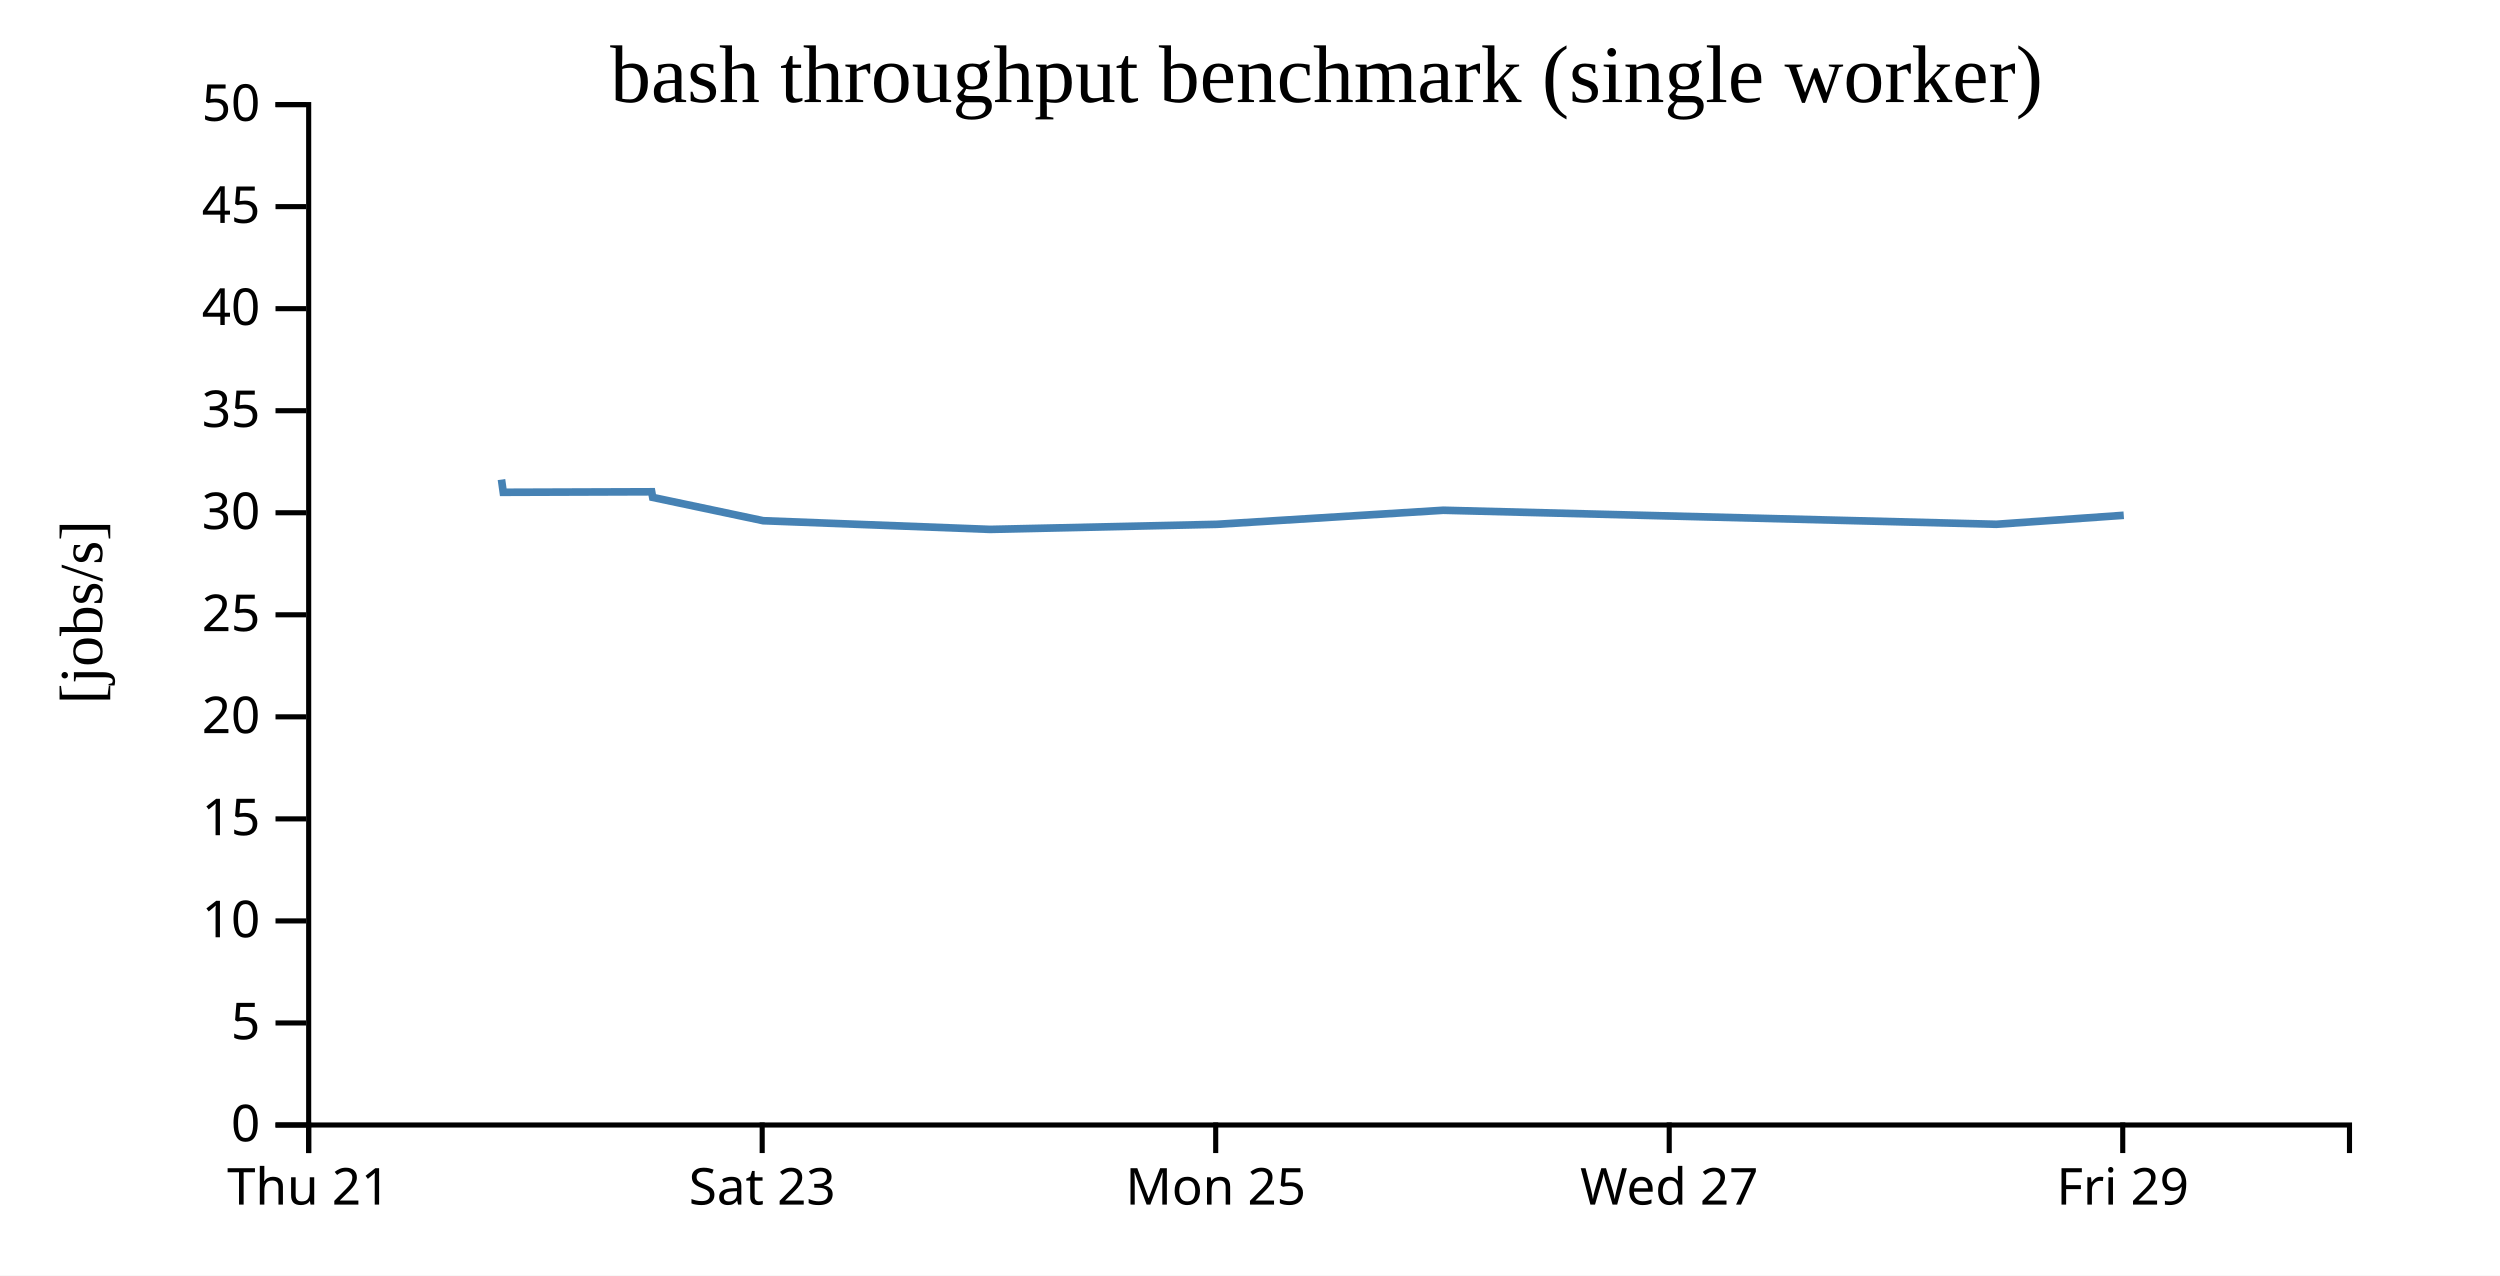
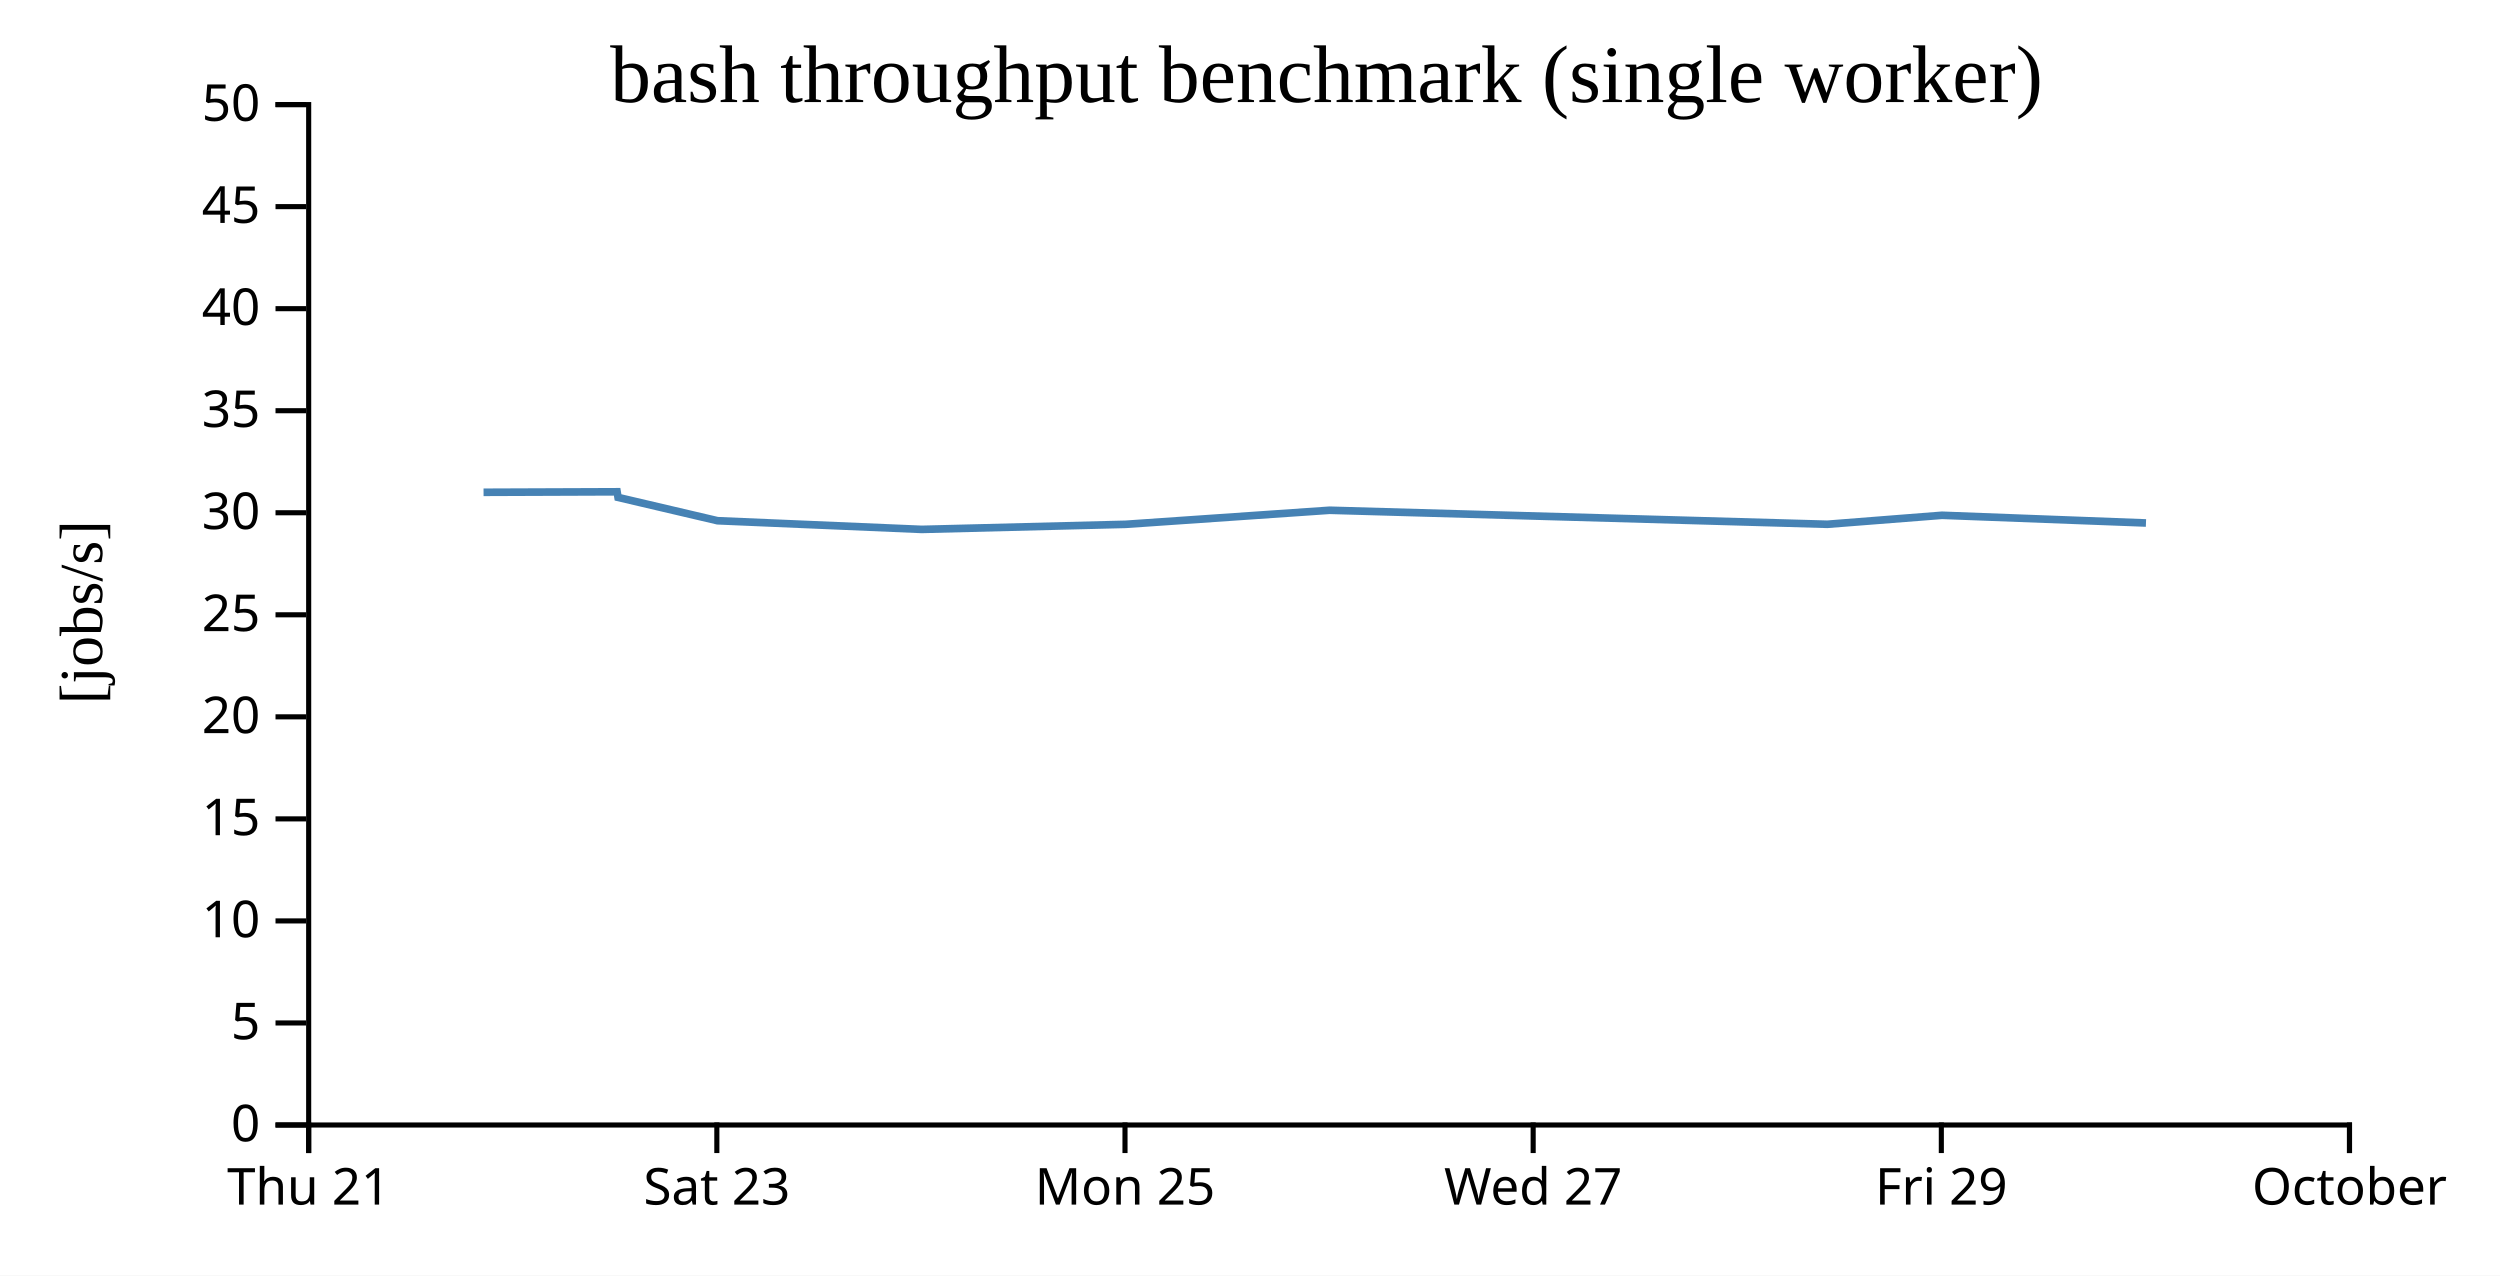
<svg xmlns="http://www.w3.org/2000/svg" width="490" height="250">
  <rect width="100%" height="100%" fill="white" />
  <g transform="translate(60,20)">
    <g transform="translate(0,200)" fill="none" font-size="10" font-family="sans-serif" text-anchor="middle">
      <path class="domain" stroke="currentColor" d="M0.5,6V0.5H400.5V6" />
      <g class="tick" opacity="1" transform="translate(0.5,0)">
        <line stroke="currentColor" y2="6" />
        <text fill="currentColor" y="9" dy="0.71em">Thu 21</text>
      </g>
-       <g class="tick" opacity="1" transform="translate(89.38889,0)">
+       <g class="tick" opacity="1" transform="translate(80.5,0)">
        <line stroke="currentColor" y2="6" />
        <text fill="currentColor" y="9" dy="0.71em">Sat 23</text>
      </g>
-       <g class="tick" opacity="1" transform="translate(178.2778,0)">
+       <g class="tick" opacity="1" transform="translate(160.5,0)">
        <line stroke="currentColor" y2="6" />
        <text fill="currentColor" y="9" dy="0.71em">Mon 25</text>
      </g>
-       <g class="tick" opacity="1" transform="translate(267.1667,0)">
+       <g class="tick" opacity="1" transform="translate(240.5,0)">
        <line stroke="currentColor" y2="6" />
        <text fill="currentColor" y="9" dy="0.71em">Wed 27</text>
      </g>
-       <g class="tick" opacity="1" transform="translate(356.0556,0)">
+       <g class="tick" opacity="1" transform="translate(320.5,0)">
        <line stroke="currentColor" y2="6" />
        <text fill="currentColor" y="9" dy="0.71em">Fri 29</text>
+       </g>
+       <g class="tick" opacity="1" transform="translate(400.5,0)">
+         <line stroke="currentColor" y2="6" />
+         <text fill="currentColor" y="9" dy="0.71em">October</text>
      </g>
    </g>
    <g fill="none" font-size="10" font-family="sans-serif" text-anchor="end">
      <path class="domain" stroke="currentColor" d="M-6,200.5H0.5V0.5H-6" />
      <g class="tick" opacity="1" transform="translate(0,200.5)">
        <line stroke="currentColor" x2="-6" />
        <text fill="currentColor" x="-9" dy="0.32em">0</text>
      </g>
      <g class="tick" opacity="1" transform="translate(0,180.5)">
        <line stroke="currentColor" x2="-6" />
        <text fill="currentColor" x="-9" dy="0.32em">5</text>
      </g>
      <g class="tick" opacity="1" transform="translate(0,160.5)">
        <line stroke="currentColor" x2="-6" />
        <text fill="currentColor" x="-9" dy="0.32em">10</text>
      </g>
      <g class="tick" opacity="1" transform="translate(0,140.5)">
        <line stroke="currentColor" x2="-6" />
        <text fill="currentColor" x="-9" dy="0.32em">15</text>
      </g>
      <g class="tick" opacity="1" transform="translate(0,120.5)">
        <line stroke="currentColor" x2="-6" />
        <text fill="currentColor" x="-9" dy="0.32em">20</text>
      </g>
      <g class="tick" opacity="1" transform="translate(0,100.5)">
        <line stroke="currentColor" x2="-6" />
        <text fill="currentColor" x="-9" dy="0.32em">25</text>
      </g>
      <g class="tick" opacity="1" transform="translate(0,80.5)">
        <line stroke="currentColor" x2="-6" />
        <text fill="currentColor" x="-9" dy="0.32em">30</text>
      </g>
      <g class="tick" opacity="1" transform="translate(0,60.5)">
        <line stroke="currentColor" x2="-6" />
        <text fill="currentColor" x="-9" dy="0.32em">35</text>
      </g>
      <g class="tick" opacity="1" transform="translate(0,40.5)">
        <line stroke="currentColor" x2="-6" />
        <text fill="currentColor" x="-9" dy="0.32em">40</text>
      </g>
      <g class="tick" opacity="1" transform="translate(0,20.5)">
        <line stroke="currentColor" x2="-6" />
        <text fill="currentColor" x="-9" dy="0.32em">45</text>
      </g>
      <g class="tick" opacity="1" transform="translate(0,0.5)">
        <line stroke="currentColor" x2="-6" />
        <text fill="currentColor" x="-9" dy="0.32em">50</text>
      </g>
    </g>
    <text text-anchor="middle" style="font-size: 12px" transform="rotate(-90)" y="-40" x="-100">[jobs/s]</text>
    <text text-anchor="middle" style="font-size: 16px" y="0" x="200">bash throughput benchmark (single worker)</text>
-     <path fill="none" stroke="steelblue" stroke-width="1.5" d="M38.288,73.992L38.639,76.49L67.726,76.391L67.926,77.489L89.589,82.062L134.062,83.761L178.484,82.767L222.891,80.01L331.274,82.76L356.258,80.995" />
+     <path fill="none" stroke="steelblue" stroke-width="1.5" d="M34.775,76.49L60.953,76.391L61.134,77.489L80.63,82.062L120.656,83.761L160.636,82.767L200.602,80.01L298.146,82.76L320.632,80.995L360.61,82.505" />
  </g>
</svg>
